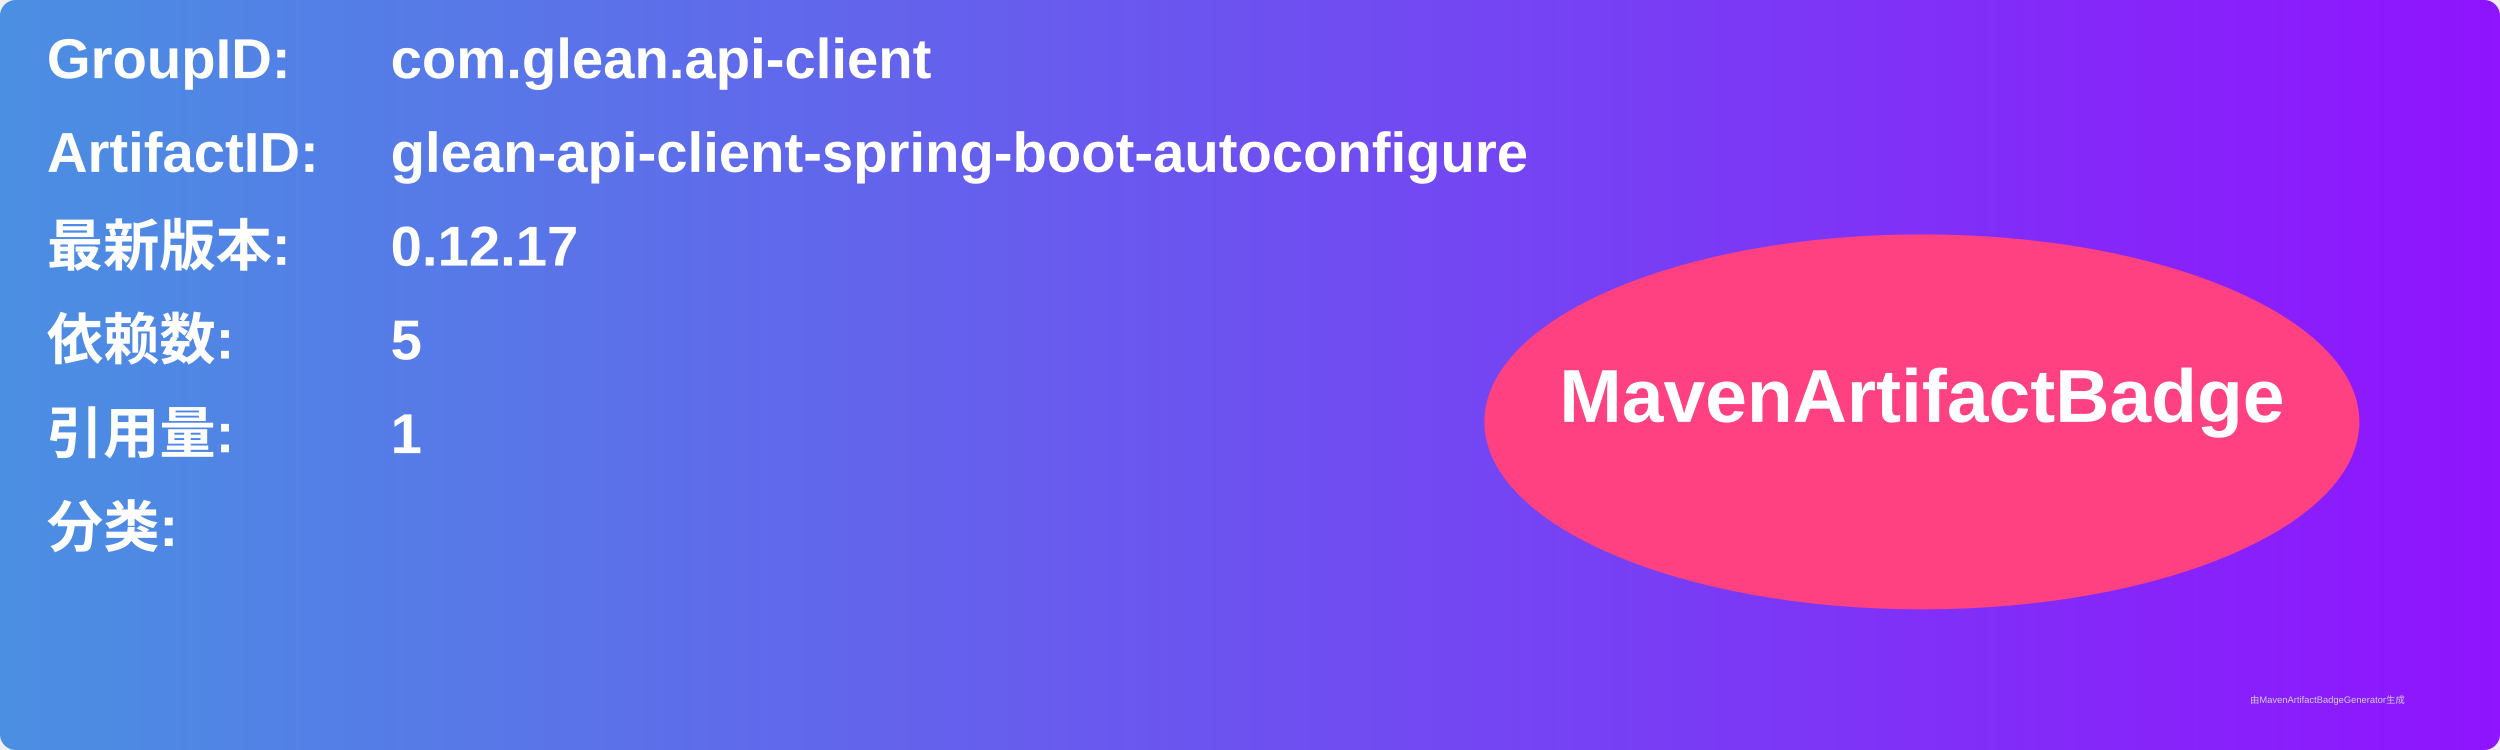
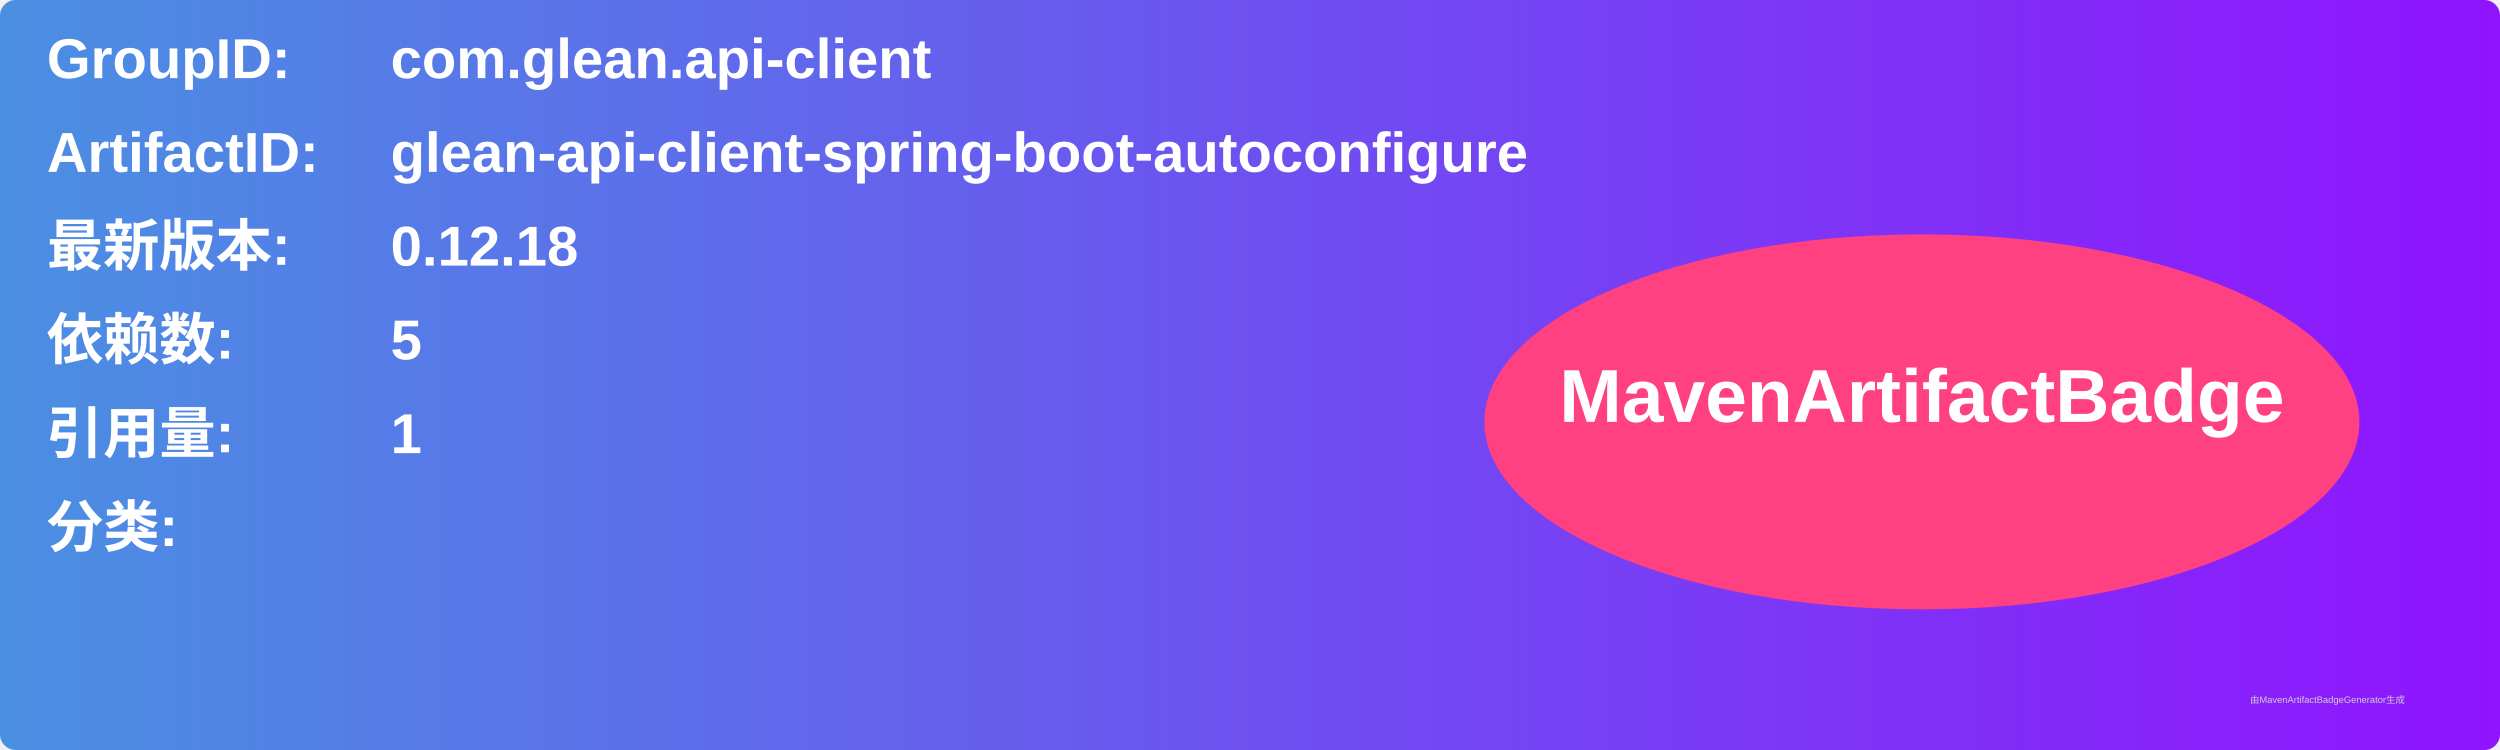
<svg xmlns="http://www.w3.org/2000/svg" width="800" height="240" viewBox="0 0 800 240">
  <linearGradient id="grad" x1="0%" y1="0%" x2="100%" y2="0%">
    <stop offset="0%" stop-color="#4a90e2" />
    <stop offset="100%" stop-color="#9013fe" />
  </linearGradient>
  <rect width="100%" height="100%" rx="5" ry="5" fill="url(#grad)" />
  <g transform="translate(15, 15)">
    <text x="0" y="10" font-family="Arial" font-size="18" fill="white" font-weight="bold" width="260">GroupID:</text>
    <text x="110" y="10" font-family="Arial" font-size="18" fill="white" font-weight="bold" width="460">com.glean.api-client</text>
    <text x="0" y="40" font-family="Arial" font-size="18" fill="white" font-weight="bold" width="260">ArtifactID:</text>
    <text x="110" y="40" font-family="Arial" font-size="18" fill="white" font-weight="bold" width="460">glean-api-client-spring-boot-autoconfigure</text>
    <text x="0" y="70" font-family="Arial" font-size="18" fill="white" font-weight="bold">最新版本:</text>
    <text x="110" y="70" font-family="Arial" font-size="18" fill="white" font-weight="bold">
-       <tspan font-weight="bold">0.12.17</tspan>
+       <tspan font-weight="bold">0.12.18</tspan>
    </text>
    <text x="0" y="100" font-family="Arial" font-size="18" fill="white" font-weight="bold">依赖数: </text>
    <text x="110" y="100" font-family="Arial" font-size="18" fill="white">
      <tspan font-weight="bold">5</tspan>
    </text>
    <text x="0" y="130" font-family="Arial" font-size="18" fill="white" font-weight="bold">引用量: </text>
    <text x="110" y="130" font-family="Arial" font-size="18" fill="white">
      <tspan font-weight="bold">1</tspan>
    </text>
    <text x="0" y="160" font-family="Arial" font-size="18" fill="white" font-weight="bold">分类:</text>
    <text x="10" y="190" font-family="Arial" font-size="10" fill="white">
      <tspan font-weight="bold" />
    </text>
    <ellipse cx="600" cy="120" rx="140" ry="60" fill="#ff4081" />
    <text x="600" y="120" text-anchor="middle" font-family="Arial" font-size="24" fill="white" font-weight="bold">MavenArtifactBadge</text>
  </g>
  <text x="720" y="225" font-family="Arial" font-size="3" fill="#d0d0d0">由MavenArtifactBadgeGenerator生成</text>
</svg>
